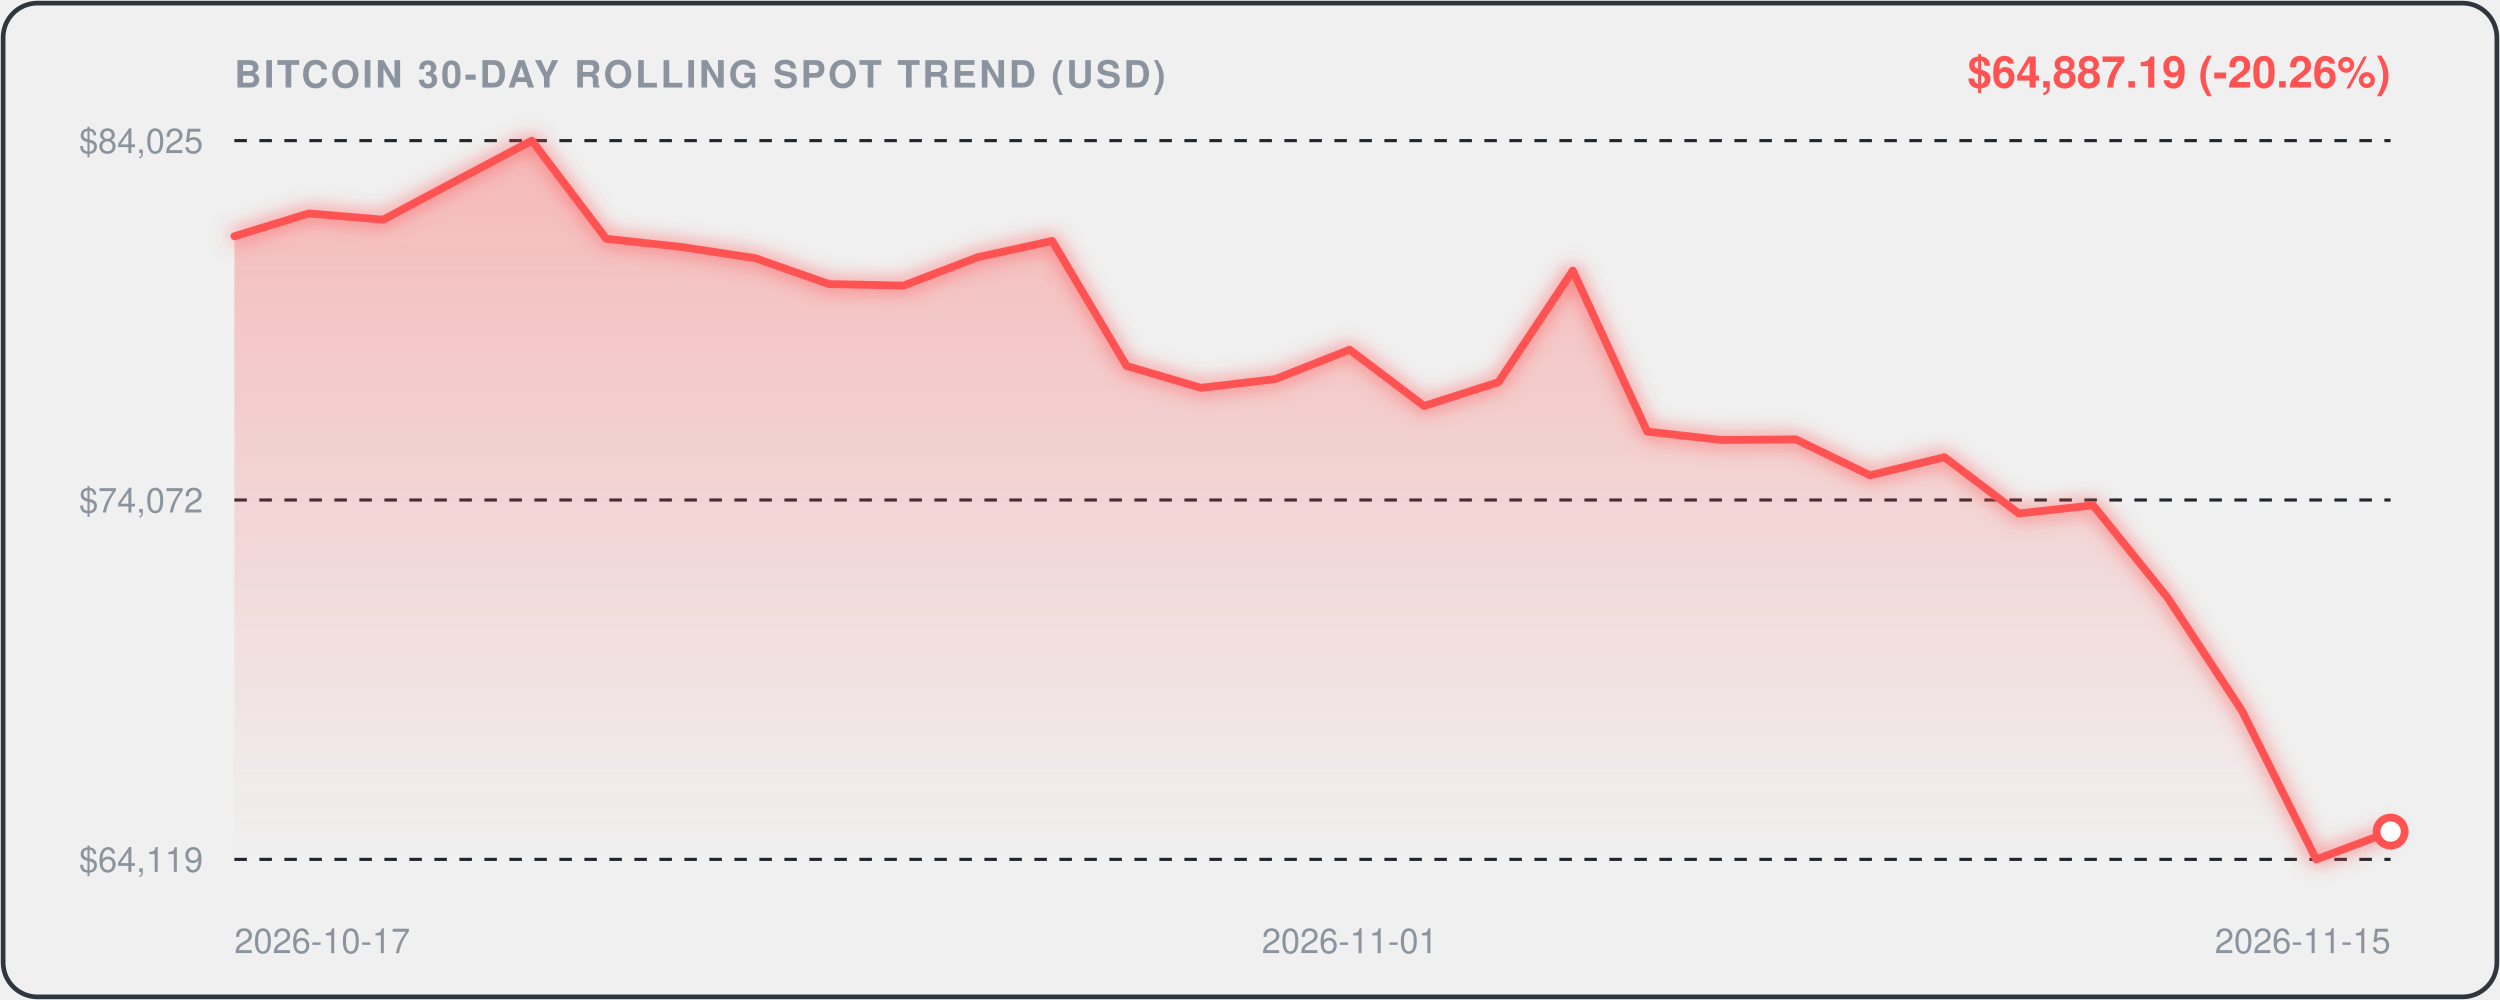
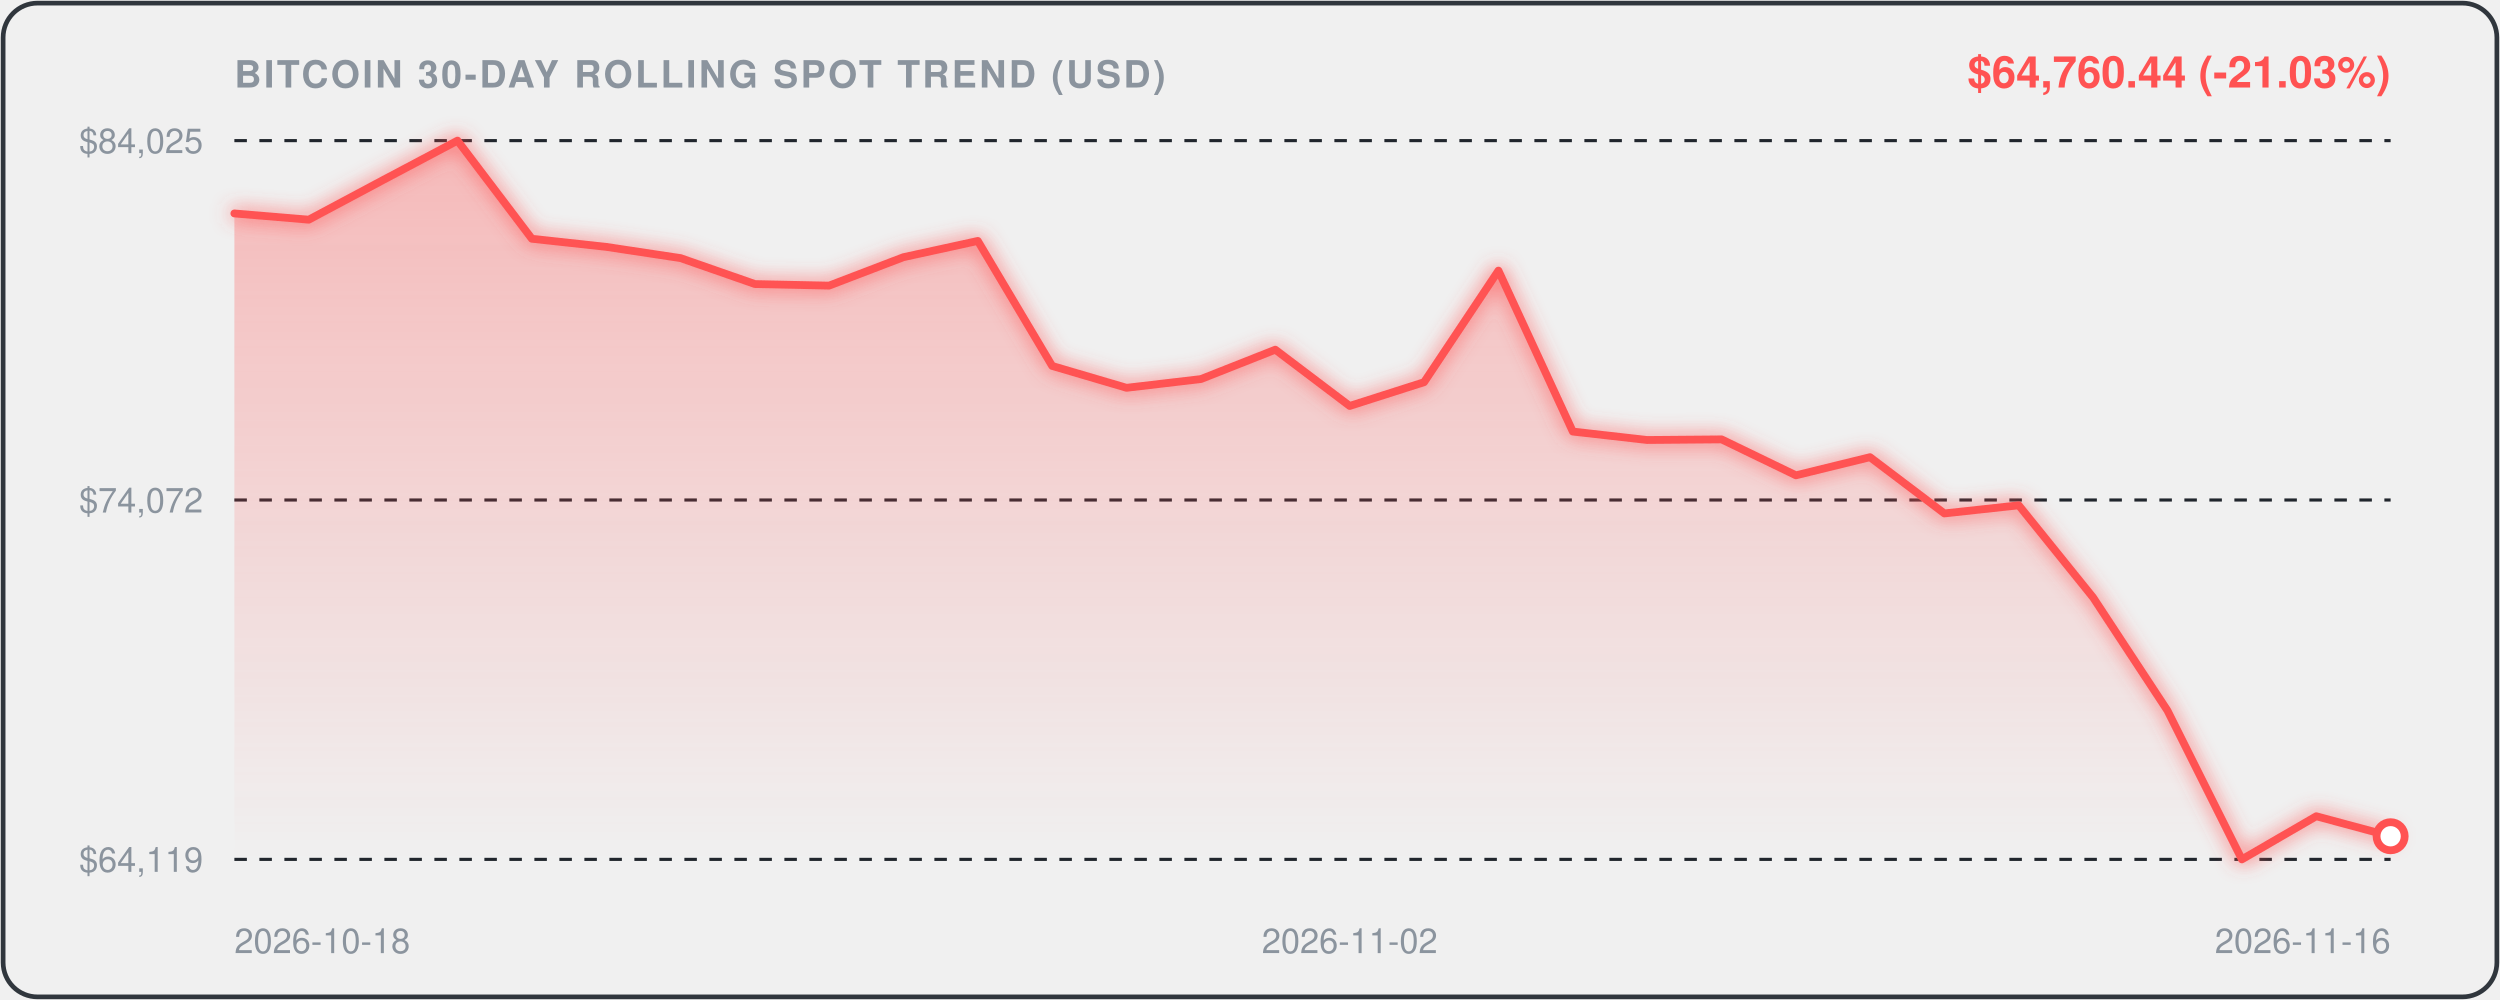
<svg xmlns="http://www.w3.org/2000/svg" viewBox="0 0 800 320" width="100%" height="100%" style="background:#0d1117;border-radius:12px;font-family:-apple-system,BlinkMacSystemFont,'Segoe UI',Helvetica,Arial,sans-serif;">
  <defs>
    <linearGradient id="areaGrad" x1="0" y1="0" x2="0" y2="1">
      <stop offset="0%" stop-color="rgba(255, 82, 82, 0.35)" />
      <stop offset="100%" stop-color="rgba(255, 82, 82, 0.0)" />
    </linearGradient>
    <filter id="glow" x="-20%" y="-20%" width="140%" height="140%">
      <feGaussianBlur stdDeviation="3" result="blur" />
      <feComposite in="SourceGraphic" in2="blur" operator="over" />
    </filter>
  </defs>
  <rect x="1" y="1" width="798" height="318" rx="11" fill="none" stroke="#30363d" stroke-width="1.5" />
  <text x="75" y="28" fill="#8b949e" font-size="12" font-weight="600" letter-spacing="0.8">BITCOIN 30-DAY ROLLING SPOT TREND (USD)</text>
-   <text x="765" y="28" text-anchor="end" fill="#FF5252" font-size="14" font-weight="700">$64,887.19 (-20.26%)</text>
+   <text x="765" y="28" text-anchor="end" fill="#FF5252" font-size="14" font-weight="700">$64,760.44 (-21.03%)</text>
  <line x1="75" y1="45" x2="765" y2="45" stroke="#21262d" stroke-width="1" stroke-dasharray="4,4" />
  <text x="65" y="49" text-anchor="end" fill="#8b949e" font-size="11">$84,025</text>
  <line x1="75" y1="160.0" x2="765" y2="160.0" stroke="#21262d" stroke-width="1" stroke-dasharray="4,4" />
  <text x="65" y="164.0" text-anchor="end" fill="#8b949e" font-size="11">$74,072</text>
  <line x1="75" y1="275" x2="765" y2="275" stroke="#21262d" stroke-width="1" stroke-dasharray="4,4" />
  <text x="65" y="279" text-anchor="end" fill="#8b949e" font-size="11">$64,119</text>
-   <path d="M 75.0,75.6 L 98.8,68.3 L 122.6,70.3 L 146.4,57.6 L 170.2,45.0 L 194.0,76.4 L 217.8,79.0 L 241.6,82.6 L 265.3,90.9 L 289.1,91.4 L 312.9,82.3 L 336.7,77.1 L 360.5,117.1 L 384.3,124.1 L 408.1,121.3 L 431.9,111.9 L 455.7,129.9 L 479.5,122.3 L 503.3,86.6 L 527.1,138.1 L 550.9,140.8 L 574.7,140.6 L 598.4,152.1 L 622.2,146.3 L 646.0,164.3 L 669.8,161.7 L 693.6,191.2 L 717.4,227.4 L 741.2,275.0 L 765.0,266.1 L 765.0,275.0 L 75.0,275.0 Z" fill="url(#areaGrad)" />
-   <path d="M 75.0,75.6 L 98.8,68.3 L 122.6,70.3 L 146.4,57.6 L 170.2,45.0 L 194.0,76.4 L 217.8,79.0 L 241.6,82.6 L 265.3,90.9 L 289.1,91.4 L 312.9,82.3 L 336.7,77.1 L 360.5,117.1 L 384.3,124.1 L 408.1,121.3 L 431.9,111.9 L 455.7,129.9 L 479.5,122.3 L 503.3,86.6 L 527.1,138.1 L 550.9,140.8 L 574.7,140.6 L 598.4,152.1 L 622.2,146.3 L 646.0,164.3 L 669.8,161.7 L 693.6,191.2 L 717.4,227.4 L 741.2,275.0 L 765.0,266.1" fill="none" stroke="#FF5252" stroke-width="2.5" stroke-linecap="round" stroke-linejoin="round" filter="url(#glow)" />
-   <circle cx="765.0" cy="266.1" r="4.5" fill="#ffffff" stroke="#FF5252" stroke-width="2.5" />
-   <text x="75.0" y="305" fill="#8b949e" font-size="11" text-anchor="start">2026-10-17</text>
-   <text x="431.9" y="305" fill="#8b949e" font-size="11" text-anchor="middle">2026-11-01</text>
-   <text x="765.0" y="305" fill="#8b949e" font-size="11" text-anchor="end">2026-11-15</text>
+   <path d="M 75.0,68.3 L 98.8,70.3 L 122.6,57.6 L 146.4,45.0 L 170.2,76.4 L 194.0,79.0 L 217.8,82.6 L 241.6,90.9 L 265.3,91.4 L 289.1,82.3 L 312.9,77.1 L 336.7,117.1 L 360.5,124.1 L 384.3,121.3 L 408.1,111.9 L 431.9,129.9 L 455.7,122.3 L 479.5,86.6 L 503.3,138.1 L 527.1,140.8 L 550.9,140.6 L 574.7,152.1 L 598.4,146.3 L 622.2,164.3 L 646.0,161.7 L 669.8,191.2 L 693.6,227.4 L 717.4,275.0 L 741.2,261.2 L 765.0,267.6 L 765.0,275.0 L 75.0,275.0 Z" fill="url(#areaGrad)" />
+   <path d="M 75.0,68.3 L 98.8,70.3 L 122.6,57.6 L 146.4,45.0 L 170.2,76.4 L 194.0,79.0 L 217.8,82.6 L 241.6,90.9 L 265.3,91.4 L 289.1,82.3 L 312.9,77.1 L 336.7,117.1 L 360.5,124.1 L 384.3,121.3 L 408.1,111.9 L 431.9,129.9 L 455.7,122.3 L 479.5,86.6 L 503.3,138.1 L 527.1,140.8 L 550.9,140.6 L 574.7,152.1 L 598.4,146.3 L 622.2,164.3 L 646.0,161.7 L 669.8,191.2 L 693.6,227.4 L 717.4,275.0 L 741.2,261.2 L 765.0,267.6" fill="none" stroke="#FF5252" stroke-width="2.5" stroke-linecap="round" stroke-linejoin="round" filter="url(#glow)" />
+   <circle cx="765.0" cy="267.6" r="4.5" fill="#ffffff" stroke="#FF5252" stroke-width="2.5" />
+   <text x="75.0" y="305" fill="#8b949e" font-size="11" text-anchor="start">2026-10-18</text>
+   <text x="431.9" y="305" fill="#8b949e" font-size="11" text-anchor="middle">2026-11-02</text>
+   <text x="765.0" y="305" fill="#8b949e" font-size="11" text-anchor="end">2026-11-16</text>
</svg>
